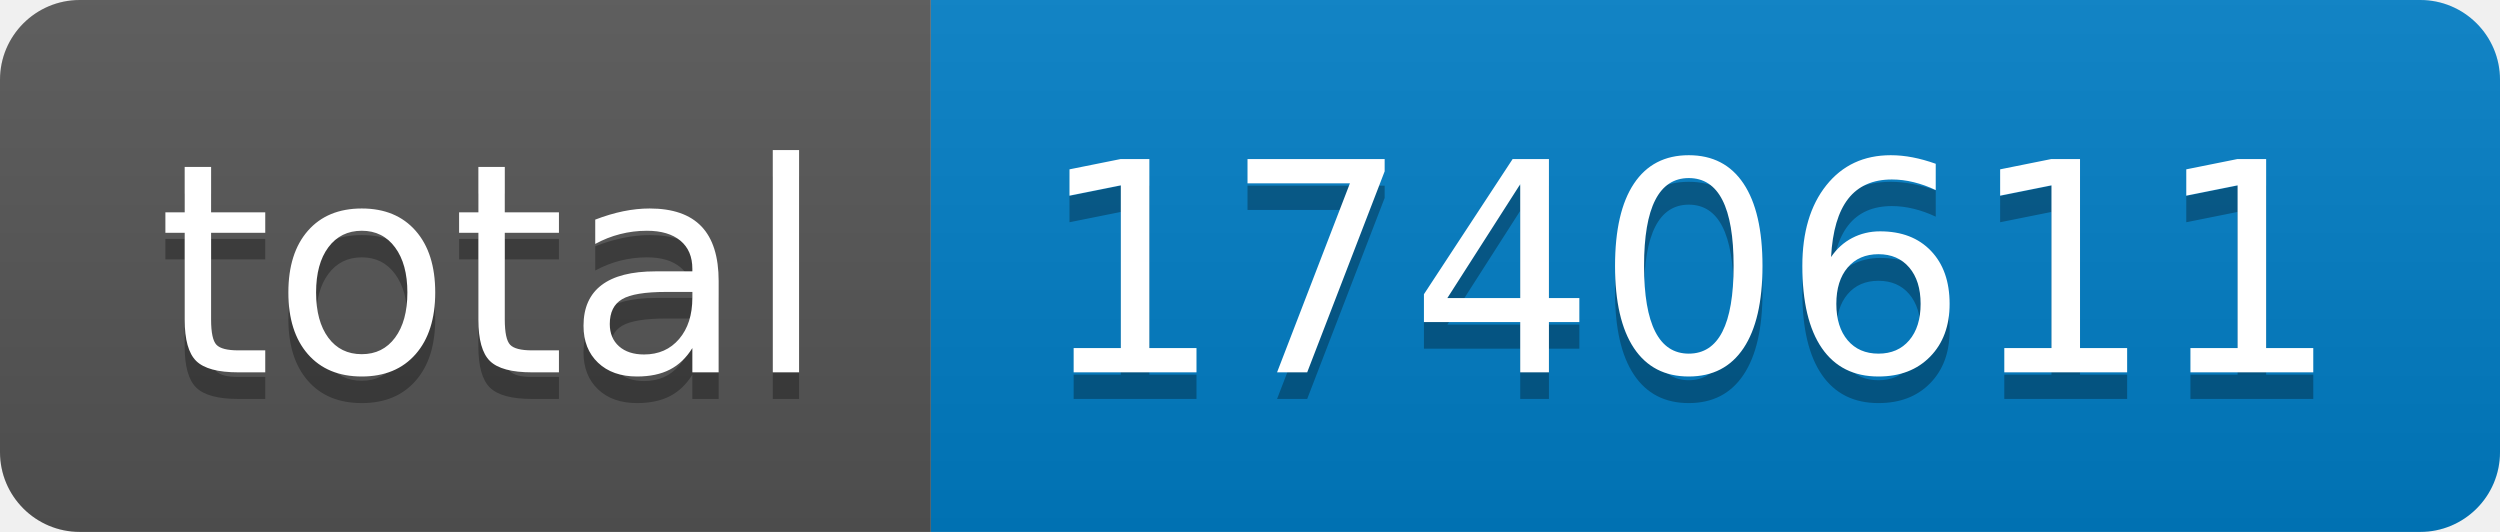
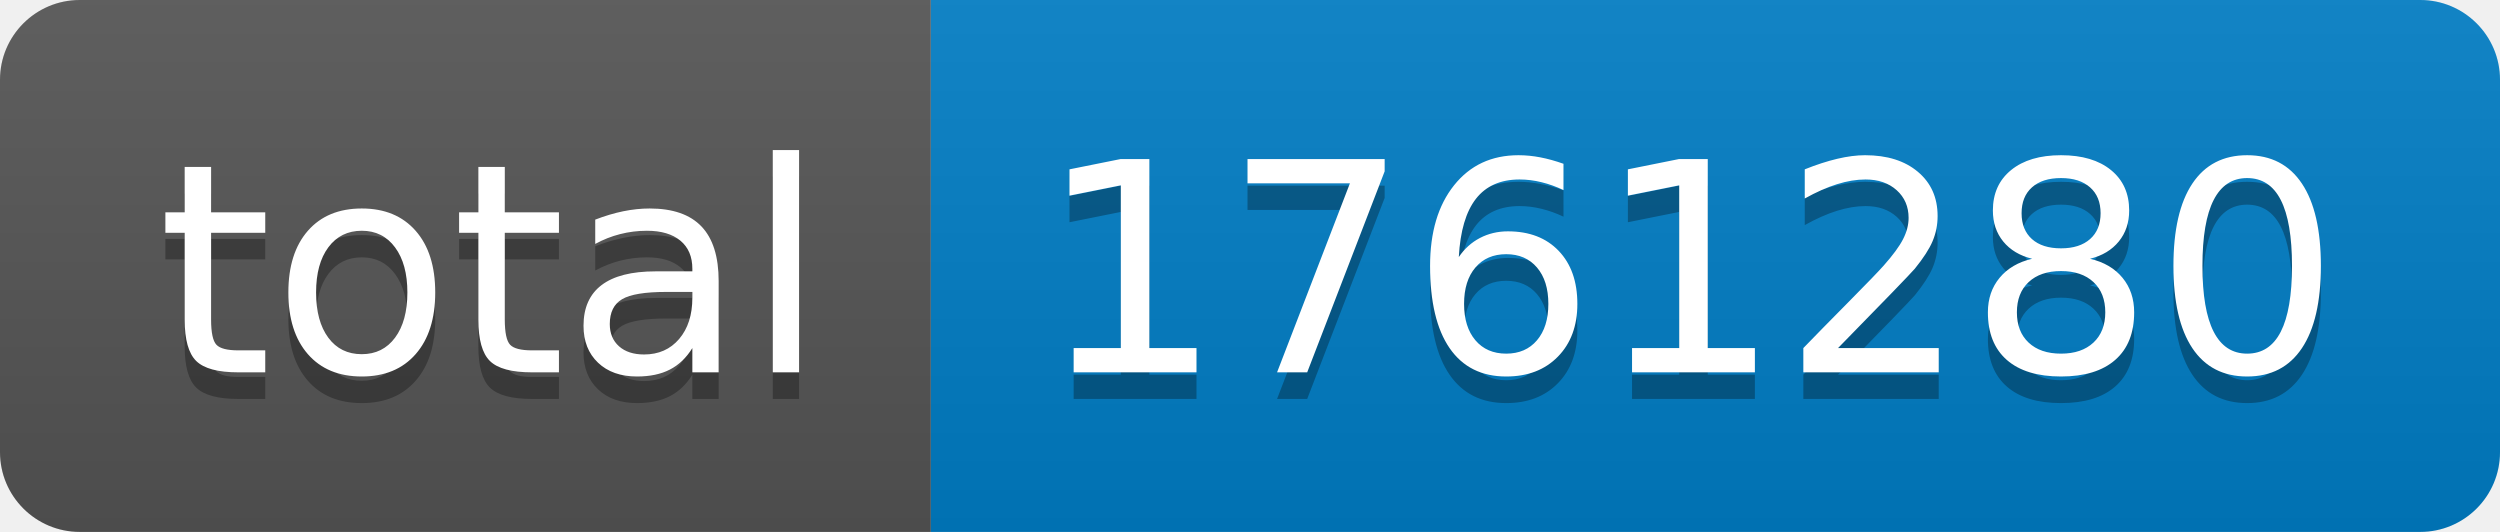
- <svg xmlns="http://www.w3.org/2000/svg" width="94" height="20" role="img" aria-label="total: 1740611">
+ <svg xmlns="http://www.w3.org/2000/svg" width="94" height="20" role="img" aria-label="total: 1761280">
  <linearGradient id="s" x2="0" y2="100%">
    <stop offset="0" stop-color="#bbb" stop-opacity=".1" />
    <stop offset="1" stop-opacity=".1" />
  </linearGradient>
  <clipPath id="r">
    <rect width="94" height="20" rx="3" fill="#fff" />
  </clipPath>
  <g clip-path="url(#r)">
    <rect width="35" height="20" fill="#555" />
    <rect x="35" width="59" height="20" fill="#007ec6" />
    <rect width="94" height="20" fill="url(#s)" />
  </g>
  <g fill="#fff" text-anchor="middle" font-family="Verdana,Geneva,DejaVu Sans,sans-serif" text-rendering="geometricPrecision" font-size="110">
    <text aria-hidden="true" x="185" y="150" fill="#010101" fill-opacity=".3" transform="scale(.1)" textLength="250">total</text>
    <text x="185" y="140" transform="scale(.1)" fill="#fff" textLength="250">total</text>
-     <text aria-hidden="true" x="635" y="150" fill="#010101" fill-opacity=".3" transform="scale(.1)" textLength="490">1740611</text>
-     <text x="635" y="140" transform="scale(.1)" fill="#fff" textLength="490">1740611</text>
+     <text aria-hidden="true" x="635" y="150" fill="#010101" fill-opacity=".3" transform="scale(.1)" textLength="490">1761280</text>
+     <text x="635" y="140" transform="scale(.1)" fill="#fff" textLength="490">1761280</text>
  </g>
</svg>
